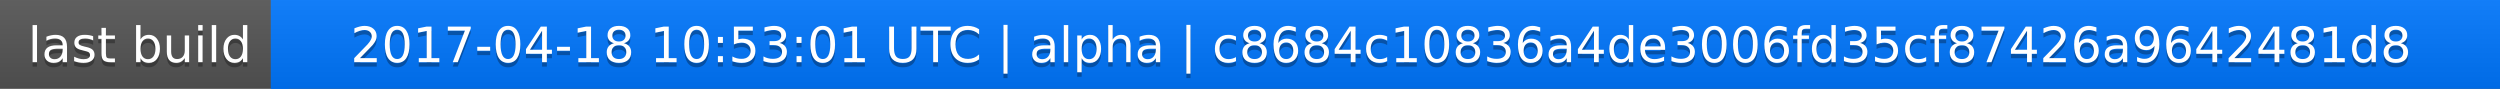
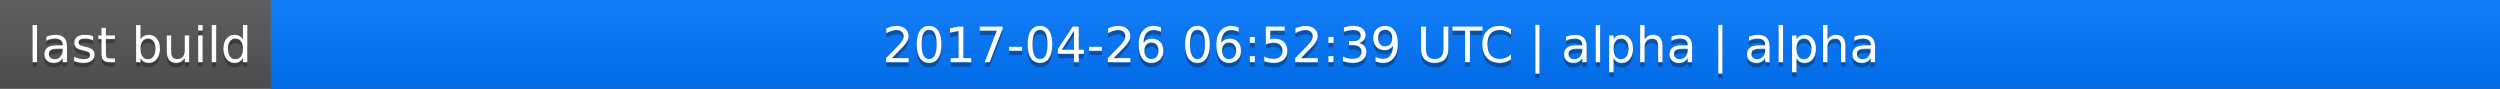
<svg xmlns="http://www.w3.org/2000/svg" width="563" height="20">
  <linearGradient id="a" x2="0" y2="100%">
    <stop offset="0" stop-color="#bbb" stop-opacity=".1" />
    <stop offset="1" stop-opacity=".1" />
  </linearGradient>
  <rect rx="0" width="563" height="20" fill="#555" />
  <rect rx="0" x="61" width="502" height="20" fill="#07f" />
  <path fill="#07f" d="M61 0h4v20h-4z" />
  <rect rx="0" width="563" height="20" fill="url(#a)" />
  <g fill="#fff" text-anchor="middle" font-family="DejaVu Sans,Verdana,Geneva,sans-serif" font-size="11">
    <text x="31.5" y="15" fill="#010101" fill-opacity=".3">last build</text>
    <text x="31.5" y="14">last build</text>
-     <text x="311" y="15" fill="#010101" fill-opacity=".3">2017-04-18 10:53:01 UTC | alpha | c8684c10836a4de3006fd35cf87426a9642481d8</text>
-     <text x="311" y="14">2017-04-18 10:53:01 UTC | alpha | c8684c10836a4de3006fd35cf87426a9642481d8</text>
+     <text x="311" y="15" fill="#010101" fill-opacity=".3">2017-04-26 06:52:39 UTC | alpha | alpha</text>
+     <text x="311" y="14">2017-04-26 06:52:39 UTC | alpha | alpha</text>
  </g>
</svg>
